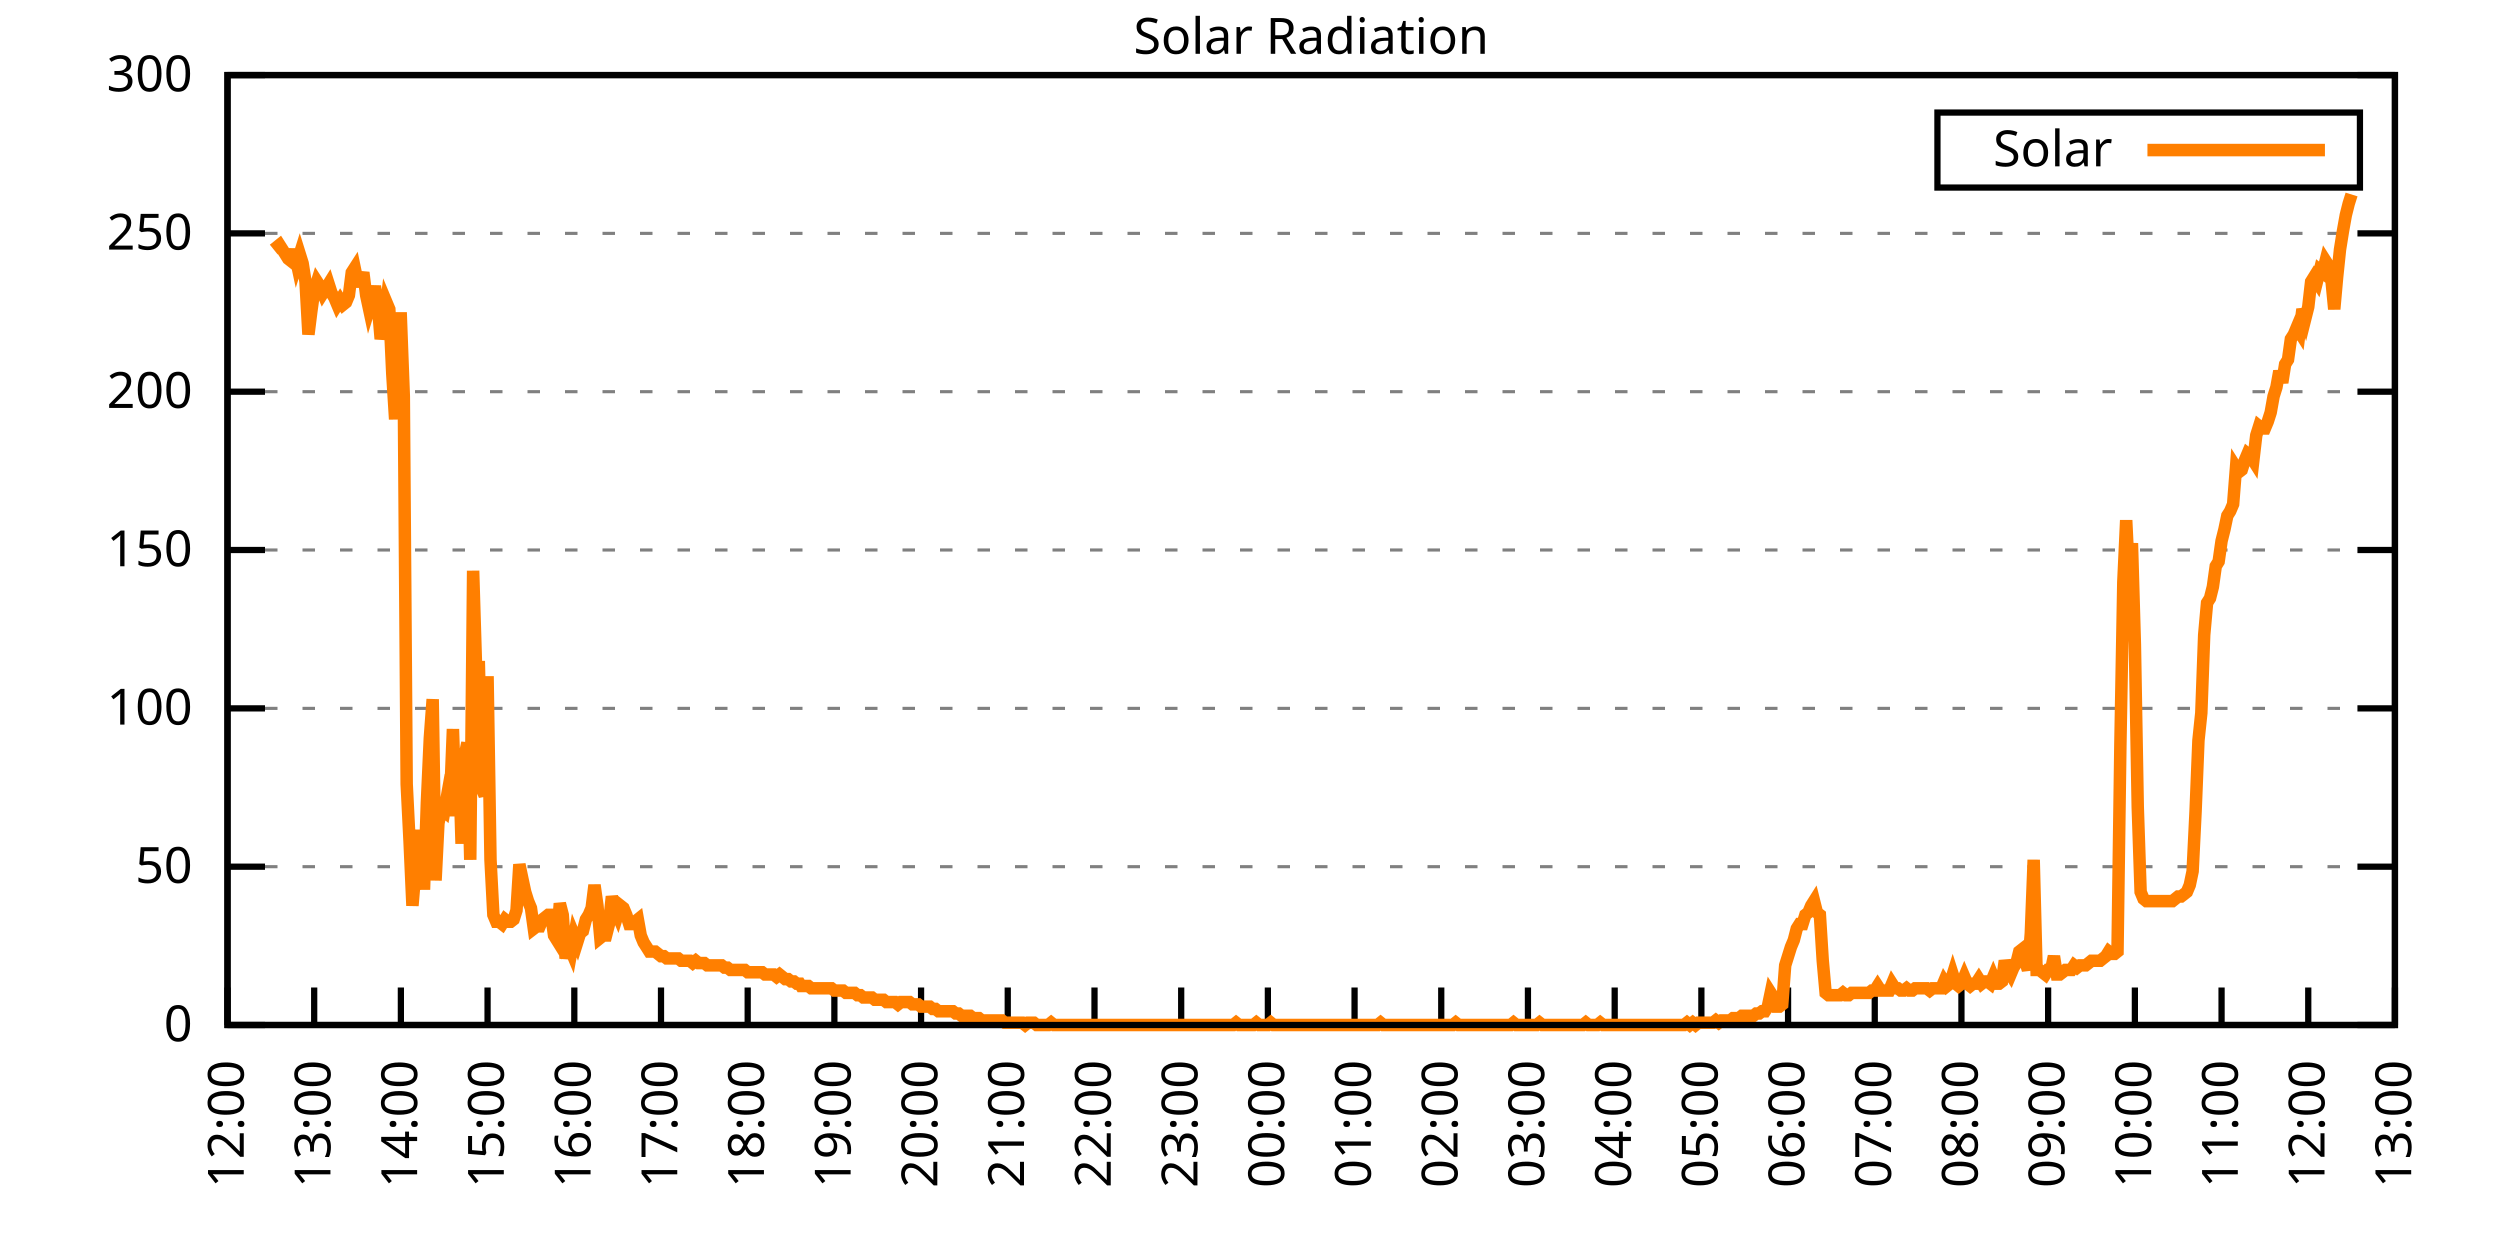
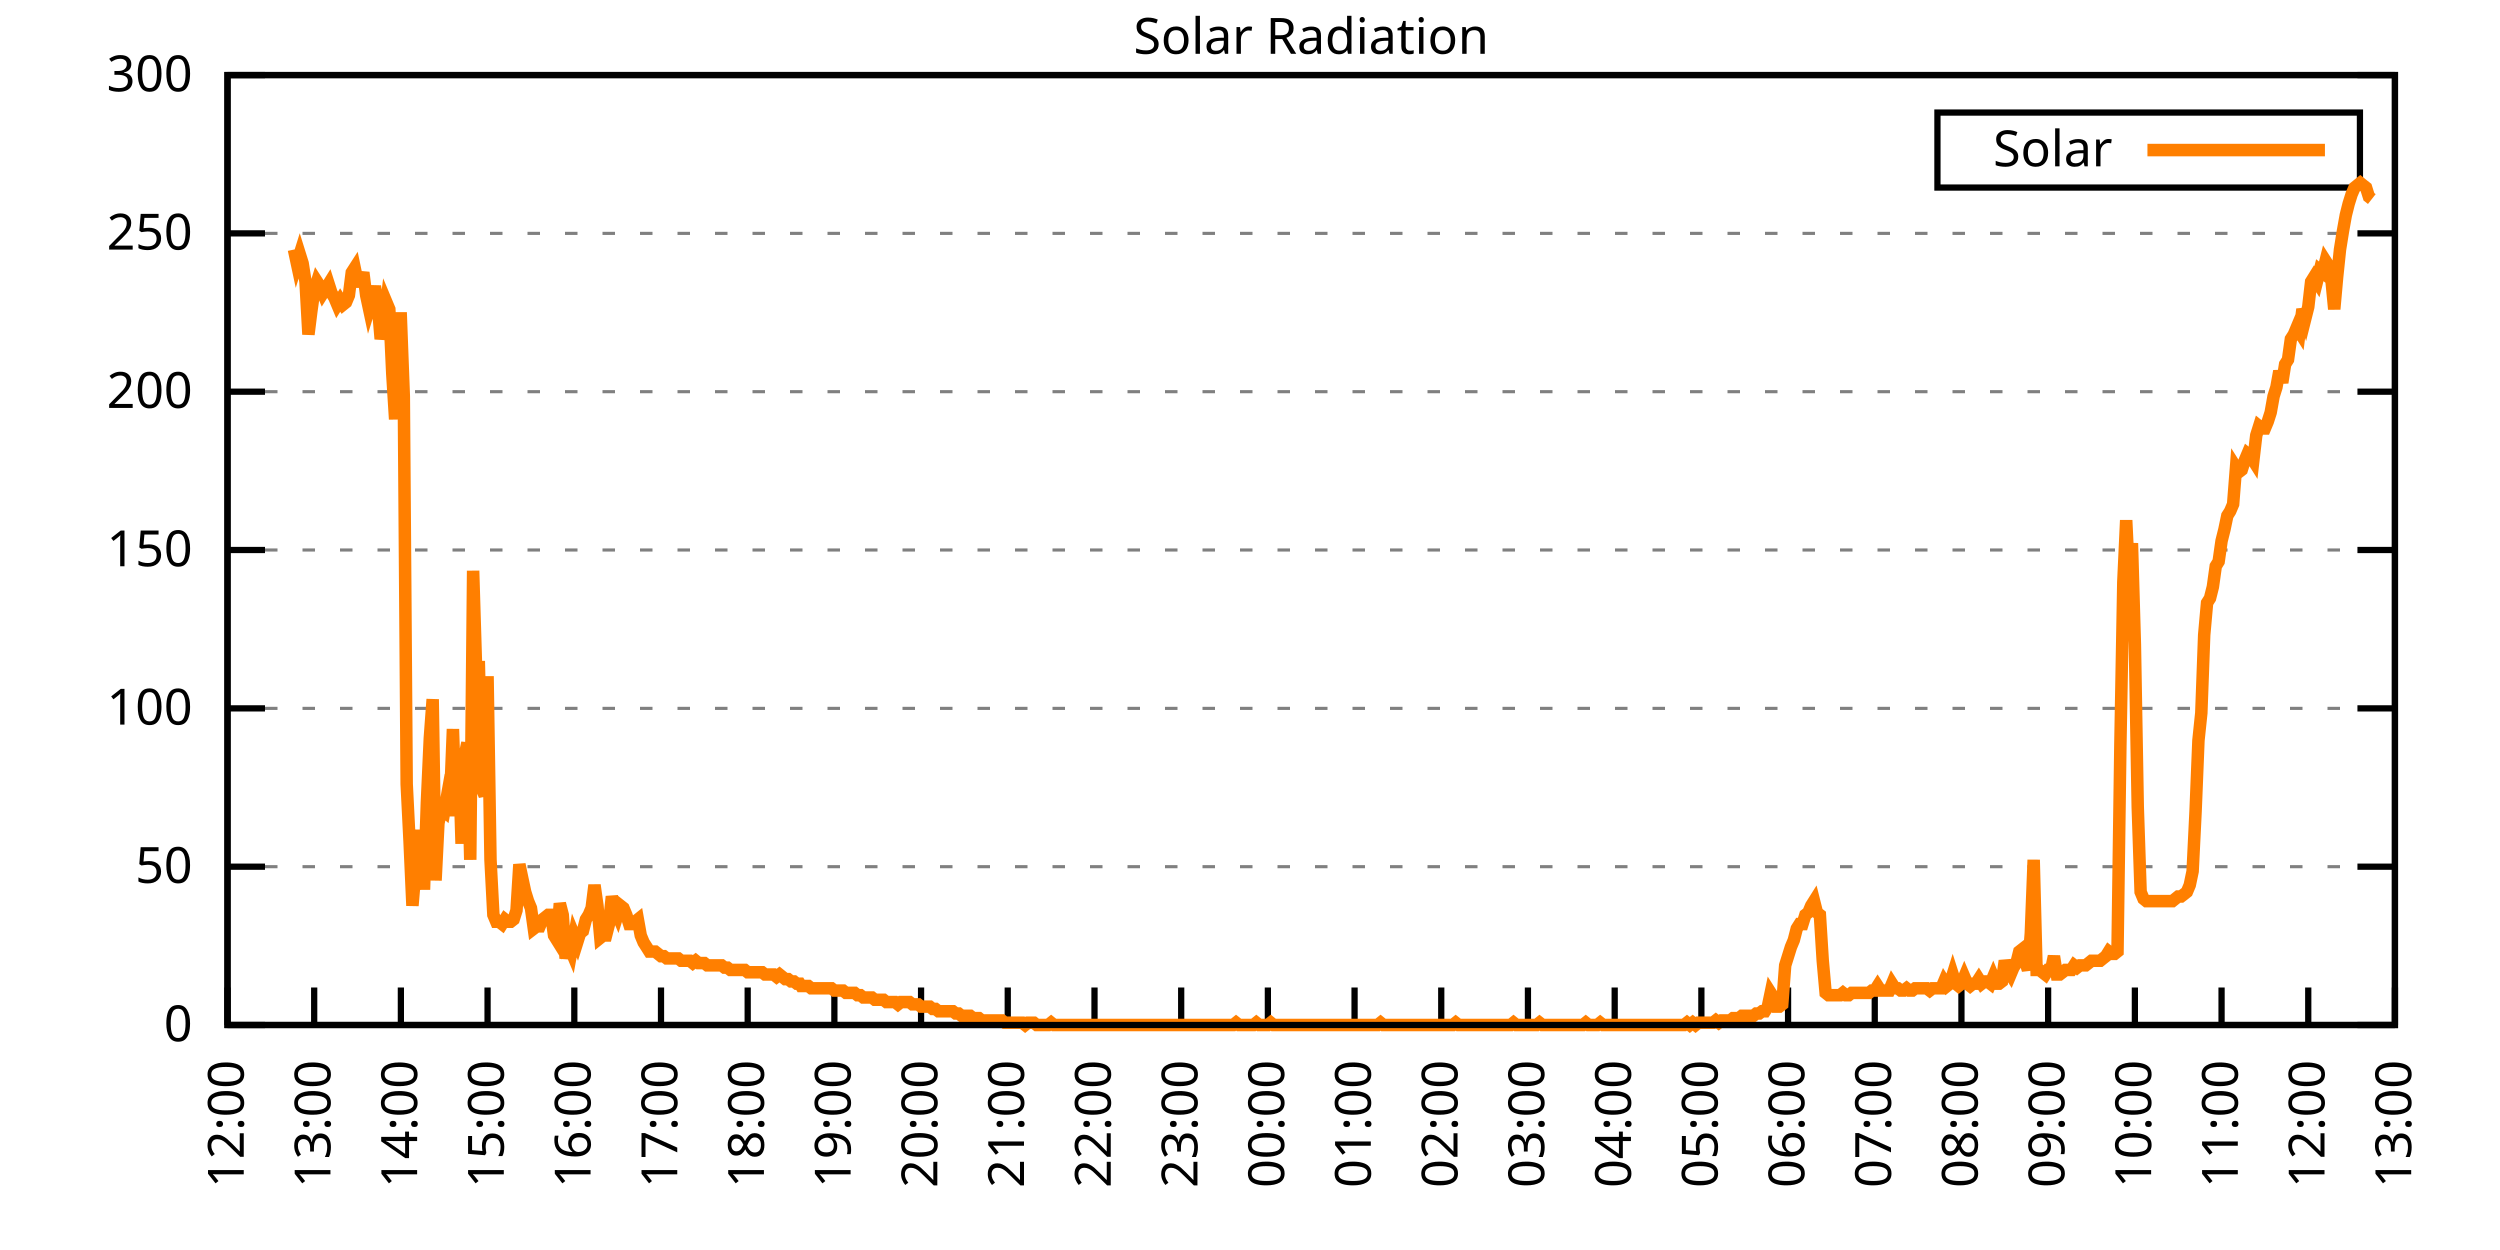
<svg xmlns="http://www.w3.org/2000/svg" xmlns:xlink="http://www.w3.org/1999/xlink" width="400" height="200" viewBox="0 0 400 200">
  <g id="gnuplot_canvas">
    <rect x="0" y="0" width="400" height="200" fill="none" />
    <defs>
      <circle id="gpDot" r="0.5" stroke-width="0.5" stroke="currentColor" />
      <path id="gpPt0" stroke-width="0.333" stroke="currentColor" d="M-1,0 h2 M0,-1 v2" />
      <path id="gpPt1" stroke-width="0.333" stroke="currentColor" d="M-1,-1 L1,1 M1,-1 L-1,1" />
      <path id="gpPt2" stroke-width="0.333" stroke="currentColor" d="M-1,0 L1,0 M0,-1 L0,1 M-1,-1 L1,1 M-1,1 L1,-1" />
      <rect id="gpPt3" stroke-width="0.333" stroke="currentColor" x="-1" y="-1" width="2" height="2" />
      <rect id="gpPt4" stroke-width="0.333" stroke="currentColor" fill="currentColor" x="-1" y="-1" width="2" height="2" />
      <circle id="gpPt5" stroke-width="0.333" stroke="currentColor" cx="0" cy="0" r="1" />
      <use xlink:href="#gpPt5" id="gpPt6" fill="currentColor" stroke="none" />
      <path id="gpPt7" stroke-width="0.333" stroke="currentColor" d="M0,-1.33 L-1.33,0.67 L1.33,0.67 z" />
      <use xlink:href="#gpPt7" id="gpPt8" fill="currentColor" stroke="none" />
      <use xlink:href="#gpPt7" id="gpPt9" stroke="currentColor" transform="rotate(180)" />
      <use xlink:href="#gpPt9" id="gpPt10" fill="currentColor" stroke="none" />
      <use xlink:href="#gpPt3" id="gpPt11" stroke="currentColor" transform="rotate(45)" />
      <use xlink:href="#gpPt11" id="gpPt12" fill="currentColor" stroke="none" />
      <path id="gpPt13" stroke-width="0.333" stroke="currentColor" d="M0,1.330 L1.265,0.411 L0.782,-1.067 L-0.782,-1.076 L-1.265,0.411 z" />
      <use xlink:href="#gpPt13" id="gpPt14" fill="currentColor" stroke="none" />
      <filter id="textbox" filterUnits="objectBoundingBox" x="0" y="0" height="1" width="1">
        <feFlood flood-color="white" flood-opacity="1" result="bgnd" />
        <feComposite in="SourceGraphic" in2="bgnd" operator="atop" />
      </filter>
      <filter id="greybox" filterUnits="objectBoundingBox" x="0" y="0" height="1" width="1">
        <feFlood flood-color="lightgrey" flood-opacity="1" result="grey" />
        <feComposite in="SourceGraphic" in2="grey" operator="atop" />
      </filter>
    </defs>
    <g fill="none" color="white" stroke="currentColor" stroke-width="1.00" stroke-linecap="butt" stroke-linejoin="miter">
</g>
    <g fill="none" color="black" stroke="currentColor" stroke-width="1.00" stroke-linecap="butt" stroke-linejoin="miter">
      <g stroke="none" shape-rendering="crispEdges">
        <polygon fill="rgb(255, 255, 255)" points="36.40,164.00 383.18,164.00 383.18,12.02 36.40,12.02 " />
      </g>
    </g>
    <g fill="none" color="black" stroke="currentColor" stroke-width="1.00" stroke-linecap="butt" stroke-linejoin="miter">
</g>
    <g fill="none" color="black" stroke="black" stroke-width="0.50" stroke-linecap="butt" stroke-linejoin="miter">
</g>
    <g fill="none" color="gray" stroke="currentColor" stroke-width="0.50" stroke-linecap="butt" stroke-linejoin="miter">
      <path stroke="gray" stroke-dasharray="2,4" class="gridline" d="M36.40,164.00 L383.19,164.00  " />
    </g>
    <g fill="none" color="gray" stroke="gray" stroke-width="1.00" stroke-linecap="butt" stroke-linejoin="miter">
</g>
    <g fill="none" color="black" stroke="currentColor" stroke-width="1.00" stroke-linecap="butt" stroke-linejoin="miter">
      <path stroke="black" d="M36.40,164.00 L42.40,164.00 M383.19,164.00 L377.19,164.00  " />
      <g transform="translate(30.80,166.60)" stroke="none" fill="black" font-family="Sans" font-size="8.00" text-anchor="end">
        <text>
          <tspan font-family="Sans"> 0</tspan>
        </text>
      </g>
    </g>
    <g fill="none" color="black" stroke="currentColor" stroke-width="1.00" stroke-linecap="butt" stroke-linejoin="miter">
</g>
    <g fill="none" color="black" stroke="black" stroke-width="0.50" stroke-linecap="butt" stroke-linejoin="miter">
</g>
    <g fill="none" color="gray" stroke="currentColor" stroke-width="0.50" stroke-linecap="butt" stroke-linejoin="miter">
      <path stroke="gray" stroke-dasharray="2,4" class="gridline" d="M36.40,138.67 L383.19,138.67  " />
    </g>
    <g fill="none" color="gray" stroke="gray" stroke-width="1.00" stroke-linecap="butt" stroke-linejoin="miter">
</g>
    <g fill="none" color="black" stroke="currentColor" stroke-width="1.00" stroke-linecap="butt" stroke-linejoin="miter">
      <path stroke="black" d="M36.40,138.67 L42.40,138.67 M383.19,138.67 L377.19,138.67  " />
      <g transform="translate(30.80,141.27)" stroke="none" fill="black" font-family="Sans" font-size="8.00" text-anchor="end">
        <text>
          <tspan font-family="Sans"> 50</tspan>
        </text>
      </g>
    </g>
    <g fill="none" color="black" stroke="currentColor" stroke-width="1.00" stroke-linecap="butt" stroke-linejoin="miter">
</g>
    <g fill="none" color="black" stroke="black" stroke-width="0.50" stroke-linecap="butt" stroke-linejoin="miter">
</g>
    <g fill="none" color="gray" stroke="currentColor" stroke-width="0.50" stroke-linecap="butt" stroke-linejoin="miter">
      <path stroke="gray" stroke-dasharray="2,4" class="gridline" d="M36.40,113.34 L383.19,113.34  " />
    </g>
    <g fill="none" color="gray" stroke="gray" stroke-width="1.00" stroke-linecap="butt" stroke-linejoin="miter">
</g>
    <g fill="none" color="black" stroke="currentColor" stroke-width="1.00" stroke-linecap="butt" stroke-linejoin="miter">
      <path stroke="black" d="M36.40,113.34 L42.40,113.34 M383.19,113.34 L377.19,113.34  " />
      <g transform="translate(30.80,115.94)" stroke="none" fill="black" font-family="Sans" font-size="8.00" text-anchor="end">
        <text>
          <tspan font-family="Sans"> 100</tspan>
        </text>
      </g>
    </g>
    <g fill="none" color="black" stroke="currentColor" stroke-width="1.00" stroke-linecap="butt" stroke-linejoin="miter">
</g>
    <g fill="none" color="black" stroke="black" stroke-width="0.50" stroke-linecap="butt" stroke-linejoin="miter">
</g>
    <g fill="none" color="gray" stroke="currentColor" stroke-width="0.50" stroke-linecap="butt" stroke-linejoin="miter">
      <path stroke="gray" stroke-dasharray="2,4" class="gridline" d="M36.40,88.00 L383.19,88.00  " />
    </g>
    <g fill="none" color="gray" stroke="gray" stroke-width="1.00" stroke-linecap="butt" stroke-linejoin="miter">
</g>
    <g fill="none" color="black" stroke="currentColor" stroke-width="1.00" stroke-linecap="butt" stroke-linejoin="miter">
      <path stroke="black" d="M36.40,88.00 L42.40,88.00 M383.19,88.00 L377.19,88.00  " />
      <g transform="translate(30.80,90.60)" stroke="none" fill="black" font-family="Sans" font-size="8.00" text-anchor="end">
        <text>
          <tspan font-family="Sans"> 150</tspan>
        </text>
      </g>
    </g>
    <g fill="none" color="black" stroke="currentColor" stroke-width="1.00" stroke-linecap="butt" stroke-linejoin="miter">
</g>
    <g fill="none" color="black" stroke="black" stroke-width="0.50" stroke-linecap="butt" stroke-linejoin="miter">
</g>
    <g fill="none" color="gray" stroke="currentColor" stroke-width="0.50" stroke-linecap="butt" stroke-linejoin="miter">
      <path stroke="gray" stroke-dasharray="2,4" class="gridline" d="M36.40,62.67 L383.19,62.67  " />
    </g>
    <g fill="none" color="gray" stroke="gray" stroke-width="1.00" stroke-linecap="butt" stroke-linejoin="miter">
</g>
    <g fill="none" color="black" stroke="currentColor" stroke-width="1.00" stroke-linecap="butt" stroke-linejoin="miter">
      <path stroke="black" d="M36.40,62.67 L42.40,62.67 M383.19,62.67 L377.19,62.67  " />
      <g transform="translate(30.80,65.27)" stroke="none" fill="black" font-family="Sans" font-size="8.00" text-anchor="end">
        <text>
          <tspan font-family="Sans"> 200</tspan>
        </text>
      </g>
    </g>
    <g fill="none" color="black" stroke="currentColor" stroke-width="1.00" stroke-linecap="butt" stroke-linejoin="miter">
</g>
    <g fill="none" color="black" stroke="black" stroke-width="0.50" stroke-linecap="butt" stroke-linejoin="miter">
</g>
    <g fill="none" color="gray" stroke="currentColor" stroke-width="0.50" stroke-linecap="butt" stroke-linejoin="miter">
      <path stroke="gray" stroke-dasharray="2,4" class="gridline" d="M36.40,37.34 L383.19,37.34  " />
    </g>
    <g fill="none" color="gray" stroke="gray" stroke-width="1.00" stroke-linecap="butt" stroke-linejoin="miter">
</g>
    <g fill="none" color="black" stroke="currentColor" stroke-width="1.00" stroke-linecap="butt" stroke-linejoin="miter">
      <path stroke="black" d="M36.40,37.34 L42.40,37.34 M383.19,37.34 L377.19,37.34  " />
      <g transform="translate(30.80,39.94)" stroke="none" fill="black" font-family="Sans" font-size="8.00" text-anchor="end">
        <text>
          <tspan font-family="Sans"> 250</tspan>
        </text>
      </g>
    </g>
    <g fill="none" color="black" stroke="currentColor" stroke-width="1.00" stroke-linecap="butt" stroke-linejoin="miter">
</g>
    <g fill="none" color="black" stroke="black" stroke-width="0.50" stroke-linecap="butt" stroke-linejoin="miter">
</g>
    <g fill="none" color="gray" stroke="currentColor" stroke-width="0.50" stroke-linecap="butt" stroke-linejoin="miter">
      <path stroke="gray" stroke-dasharray="2,4" class="gridline" d="M36.40,12.01 L383.19,12.01  " />
    </g>
    <g fill="none" color="gray" stroke="gray" stroke-width="1.00" stroke-linecap="butt" stroke-linejoin="miter">
</g>
    <g fill="none" color="black" stroke="currentColor" stroke-width="1.00" stroke-linecap="butt" stroke-linejoin="miter">
      <path stroke="black" d="M36.40,12.01 L42.40,12.01 M383.19,12.01 L377.19,12.01  " />
      <g transform="translate(30.80,14.61)" stroke="none" fill="black" font-family="Sans" font-size="8.00" text-anchor="end">
        <text>
          <tspan font-family="Sans"> 300</tspan>
        </text>
      </g>
    </g>
    <g fill="none" color="black" stroke="currentColor" stroke-width="1.00" stroke-linecap="butt" stroke-linejoin="miter">
      <path stroke="black" d="M36.40,164.00 L36.40,158.00  " />
      <g transform="translate(39.00,169.60) rotate(270.00)" stroke="none" fill="black" font-family="Sans" font-size="8.00" text-anchor="end">
        <text>
          <tspan font-family="Sans">12:00</tspan>
        </text>
      </g>
    </g>
    <g fill="none" color="black" stroke="currentColor" stroke-width="1.00" stroke-linecap="butt" stroke-linejoin="miter">
      <path stroke="black" d="M50.27,164.00 L50.27,158.00  " />
      <g transform="translate(52.87,169.60) rotate(270.00)" stroke="none" fill="black" font-family="Sans" font-size="8.00" text-anchor="end">
        <text>
          <tspan font-family="Sans">13:00</tspan>
        </text>
      </g>
    </g>
    <g fill="none" color="black" stroke="currentColor" stroke-width="1.00" stroke-linecap="butt" stroke-linejoin="miter">
      <path stroke="black" d="M64.14,164.00 L64.14,158.00  " />
      <g transform="translate(66.74,169.60) rotate(270.00)" stroke="none" fill="black" font-family="Sans" font-size="8.00" text-anchor="end">
        <text>
          <tspan font-family="Sans">14:00</tspan>
        </text>
      </g>
    </g>
    <g fill="none" color="black" stroke="currentColor" stroke-width="1.00" stroke-linecap="butt" stroke-linejoin="miter">
      <path stroke="black" d="M78.01,164.00 L78.01,158.00  " />
      <g transform="translate(80.61,169.60) rotate(270.00)" stroke="none" fill="black" font-family="Sans" font-size="8.00" text-anchor="end">
        <text>
          <tspan font-family="Sans">15:00</tspan>
        </text>
      </g>
    </g>
    <g fill="none" color="black" stroke="currentColor" stroke-width="1.00" stroke-linecap="butt" stroke-linejoin="miter">
      <path stroke="black" d="M91.89,164.00 L91.89,158.00  " />
      <g transform="translate(94.49,169.60) rotate(270.00)" stroke="none" fill="black" font-family="Sans" font-size="8.00" text-anchor="end">
        <text>
          <tspan font-family="Sans">16:00</tspan>
        </text>
      </g>
    </g>
    <g fill="none" color="black" stroke="currentColor" stroke-width="1.00" stroke-linecap="butt" stroke-linejoin="miter">
      <path stroke="black" d="M105.76,164.00 L105.76,158.00  " />
      <g transform="translate(108.36,169.60) rotate(270.00)" stroke="none" fill="black" font-family="Sans" font-size="8.00" text-anchor="end">
        <text>
          <tspan font-family="Sans">17:00</tspan>
        </text>
      </g>
    </g>
    <g fill="none" color="black" stroke="currentColor" stroke-width="1.00" stroke-linecap="butt" stroke-linejoin="miter">
      <path stroke="black" d="M119.63,164.00 L119.63,158.00  " />
      <g transform="translate(122.23,169.60) rotate(270.00)" stroke="none" fill="black" font-family="Sans" font-size="8.00" text-anchor="end">
        <text>
          <tspan font-family="Sans">18:00</tspan>
        </text>
      </g>
    </g>
    <g fill="none" color="black" stroke="currentColor" stroke-width="1.00" stroke-linecap="butt" stroke-linejoin="miter">
      <path stroke="black" d="M133.50,164.00 L133.50,158.00  " />
      <g transform="translate(136.10,169.60) rotate(270.00)" stroke="none" fill="black" font-family="Sans" font-size="8.00" text-anchor="end">
        <text>
          <tspan font-family="Sans">19:00</tspan>
        </text>
      </g>
    </g>
    <g fill="none" color="black" stroke="currentColor" stroke-width="1.00" stroke-linecap="butt" stroke-linejoin="miter">
      <path stroke="black" d="M147.37,164.00 L147.37,158.00  " />
      <g transform="translate(149.97,169.60) rotate(270.00)" stroke="none" fill="black" font-family="Sans" font-size="8.00" text-anchor="end">
        <text>
          <tspan font-family="Sans">20:00</tspan>
        </text>
      </g>
    </g>
    <g fill="none" color="black" stroke="currentColor" stroke-width="1.00" stroke-linecap="butt" stroke-linejoin="miter">
      <path stroke="black" d="M161.24,164.00 L161.24,158.00  " />
      <g transform="translate(163.84,169.60) rotate(270.00)" stroke="none" fill="black" font-family="Sans" font-size="8.00" text-anchor="end">
        <text>
          <tspan font-family="Sans">21:00</tspan>
        </text>
      </g>
    </g>
    <g fill="none" color="black" stroke="currentColor" stroke-width="1.00" stroke-linecap="butt" stroke-linejoin="miter">
      <path stroke="black" d="M175.12,164.00 L175.12,158.00  " />
      <g transform="translate(177.72,169.60) rotate(270.00)" stroke="none" fill="black" font-family="Sans" font-size="8.00" text-anchor="end">
        <text>
          <tspan font-family="Sans">22:00</tspan>
        </text>
      </g>
    </g>
    <g fill="none" color="black" stroke="currentColor" stroke-width="1.00" stroke-linecap="butt" stroke-linejoin="miter">
      <path stroke="black" d="M188.99,164.00 L188.99,158.00  " />
      <g transform="translate(191.59,169.60) rotate(270.00)" stroke="none" fill="black" font-family="Sans" font-size="8.00" text-anchor="end">
        <text>
          <tspan font-family="Sans">23:00</tspan>
        </text>
      </g>
    </g>
    <g fill="none" color="black" stroke="currentColor" stroke-width="1.00" stroke-linecap="butt" stroke-linejoin="miter">
      <path stroke="black" d="M202.86,164.00 L202.86,158.00  " />
      <g transform="translate(205.46,169.60) rotate(270.00)" stroke="none" fill="black" font-family="Sans" font-size="8.00" text-anchor="end">
        <text>
          <tspan font-family="Sans">00:00</tspan>
        </text>
      </g>
    </g>
    <g fill="none" color="black" stroke="currentColor" stroke-width="1.00" stroke-linecap="butt" stroke-linejoin="miter">
      <path stroke="black" d="M216.73,164.00 L216.73,158.00  " />
      <g transform="translate(219.33,169.60) rotate(270.00)" stroke="none" fill="black" font-family="Sans" font-size="8.00" text-anchor="end">
        <text>
          <tspan font-family="Sans">01:00</tspan>
        </text>
      </g>
    </g>
    <g fill="none" color="black" stroke="currentColor" stroke-width="1.00" stroke-linecap="butt" stroke-linejoin="miter">
      <path stroke="black" d="M230.60,164.00 L230.60,158.00  " />
      <g transform="translate(233.20,169.60) rotate(270.00)" stroke="none" fill="black" font-family="Sans" font-size="8.00" text-anchor="end">
        <text>
          <tspan font-family="Sans">02:00</tspan>
        </text>
      </g>
    </g>
    <g fill="none" color="black" stroke="currentColor" stroke-width="1.00" stroke-linecap="butt" stroke-linejoin="miter">
      <path stroke="black" d="M244.47,164.00 L244.47,158.00  " />
      <g transform="translate(247.07,169.60) rotate(270.00)" stroke="none" fill="black" font-family="Sans" font-size="8.00" text-anchor="end">
        <text>
          <tspan font-family="Sans">03:00</tspan>
        </text>
      </g>
    </g>
    <g fill="none" color="black" stroke="currentColor" stroke-width="1.00" stroke-linecap="butt" stroke-linejoin="miter">
      <path stroke="black" d="M258.35,164.00 L258.35,158.00  " />
      <g transform="translate(260.95,169.60) rotate(270.00)" stroke="none" fill="black" font-family="Sans" font-size="8.00" text-anchor="end">
        <text>
          <tspan font-family="Sans">04:00</tspan>
        </text>
      </g>
    </g>
    <g fill="none" color="black" stroke="currentColor" stroke-width="1.00" stroke-linecap="butt" stroke-linejoin="miter">
      <path stroke="black" d="M272.22,164.00 L272.22,158.00  " />
      <g transform="translate(274.82,169.60) rotate(270.00)" stroke="none" fill="black" font-family="Sans" font-size="8.00" text-anchor="end">
        <text>
          <tspan font-family="Sans">05:00</tspan>
        </text>
      </g>
    </g>
    <g fill="none" color="black" stroke="currentColor" stroke-width="1.00" stroke-linecap="butt" stroke-linejoin="miter">
      <path stroke="black" d="M286.09,164.00 L286.09,158.00  " />
      <g transform="translate(288.69,169.60) rotate(270.00)" stroke="none" fill="black" font-family="Sans" font-size="8.00" text-anchor="end">
        <text>
          <tspan font-family="Sans">06:00</tspan>
        </text>
      </g>
    </g>
    <g fill="none" color="black" stroke="currentColor" stroke-width="1.00" stroke-linecap="butt" stroke-linejoin="miter">
      <path stroke="black" d="M299.96,164.00 L299.96,158.00  " />
      <g transform="translate(302.56,169.60) rotate(270.00)" stroke="none" fill="black" font-family="Sans" font-size="8.00" text-anchor="end">
        <text>
          <tspan font-family="Sans">07:00</tspan>
        </text>
      </g>
    </g>
    <g fill="none" color="black" stroke="currentColor" stroke-width="1.00" stroke-linecap="butt" stroke-linejoin="miter">
      <path stroke="black" d="M313.83,164.00 L313.83,158.00  " />
      <g transform="translate(316.43,169.60) rotate(270.00)" stroke="none" fill="black" font-family="Sans" font-size="8.00" text-anchor="end">
        <text>
          <tspan font-family="Sans">08:00</tspan>
        </text>
      </g>
    </g>
    <g fill="none" color="black" stroke="currentColor" stroke-width="1.00" stroke-linecap="butt" stroke-linejoin="miter">
      <path stroke="black" d="M327.70,164.00 L327.70,158.00  " />
      <g transform="translate(330.30,169.60) rotate(270.00)" stroke="none" fill="black" font-family="Sans" font-size="8.00" text-anchor="end">
        <text>
          <tspan font-family="Sans">09:00</tspan>
        </text>
      </g>
    </g>
    <g fill="none" color="black" stroke="currentColor" stroke-width="1.00" stroke-linecap="butt" stroke-linejoin="miter">
      <path stroke="black" d="M341.58,164.00 L341.58,158.00  " />
      <g transform="translate(344.18,169.60) rotate(270.00)" stroke="none" fill="black" font-family="Sans" font-size="8.00" text-anchor="end">
        <text>
          <tspan font-family="Sans">10:00</tspan>
        </text>
      </g>
    </g>
    <g fill="none" color="black" stroke="currentColor" stroke-width="1.00" stroke-linecap="butt" stroke-linejoin="miter">
      <path stroke="black" d="M355.45,164.00 L355.45,158.00  " />
      <g transform="translate(358.05,169.60) rotate(270.00)" stroke="none" fill="black" font-family="Sans" font-size="8.00" text-anchor="end">
        <text>
          <tspan font-family="Sans">11:00</tspan>
        </text>
      </g>
    </g>
    <g fill="none" color="black" stroke="currentColor" stroke-width="1.00" stroke-linecap="butt" stroke-linejoin="miter">
      <path stroke="black" d="M369.32,164.00 L369.32,158.00  " />
      <g transform="translate(371.92,169.60) rotate(270.00)" stroke="none" fill="black" font-family="Sans" font-size="8.00" text-anchor="end">
        <text>
          <tspan font-family="Sans">12:00</tspan>
        </text>
      </g>
    </g>
    <g fill="none" color="black" stroke="currentColor" stroke-width="1.00" stroke-linecap="butt" stroke-linejoin="miter">
      <path stroke="black" d="M383.19,164.00 L383.19,158.00  " />
      <g transform="translate(385.79,169.60) rotate(270.00)" stroke="none" fill="black" font-family="Sans" font-size="8.00" text-anchor="end">
        <text>
          <tspan font-family="Sans">13:00</tspan>
        </text>
      </g>
    </g>
    <g fill="none" color="black" stroke="currentColor" stroke-width="1.00" stroke-linecap="butt" stroke-linejoin="miter">
</g>
    <g fill="none" color="black" stroke="currentColor" stroke-width="1.00" stroke-linecap="butt" stroke-linejoin="miter">
      <path stroke="black" d="M36.40,12.01 L36.40,164.00 L383.19,164.00 L383.19,12.01 L36.40,12.01 Z  " />
    </g>
    <g fill="none" color="black" stroke="currentColor" stroke-width="1.00" stroke-linecap="butt" stroke-linejoin="miter">
</g>
    <g fill="none" color="black" stroke="currentColor" stroke-width="1.00" stroke-linecap="butt" stroke-linejoin="miter">
      <path stroke="black" d="M309.99,30.01 L309.99,18.01 L377.59,18.01 L377.59,30.01 L309.99,30.01 Z  " />
    </g>
    <g id="Solar_Radiation_plot_1">
      <g fill="none" color="white" stroke="black" stroke-width="2.00" stroke-linecap="butt" stroke-linejoin="miter">
</g>
      <g fill="none" color="black" stroke="currentColor" stroke-width="2.00" stroke-linecap="butt" stroke-linejoin="miter">
        <g transform="translate(337.99,26.61)" stroke="none" fill="black" font-family="Sans" font-size="8.00" text-anchor="end">
          <text>
            <tspan font-family="Sans">Solar</tspan>
          </text>
        </g>
      </g>
      <g fill="none" color="black" stroke="currentColor" stroke-width="2.00" stroke-linecap="butt" stroke-linejoin="miter">
-         <path stroke="rgb(255, 127,   0)" d="M343.59,24.01 L371.99,24.01 M43.80,39.93 L44.26,39.56 L44.72,39.19 L45.19,39.93 L45.65,40.66 L46.11,41.40   L46.57,41.76 L47.03,39.93 L47.50,42.13 L47.96,40.66 L48.42,42.13 L48.88,45.07 L49.35,53.51 L49.81,49.84   L50.27,46.54 L50.73,45.07 L51.20,45.80 L51.66,46.90 L52.12,46.17 L52.58,45.43 L53.05,46.90 L53.51,47.64   L53.97,48.74 L54.43,48.00 L54.90,48.74 L55.36,48.37 L55.82,47.27 L56.28,43.60 L56.75,42.87 L57.21,45.07   L57.67,45.07 L58.13,43.60 L58.59,47.27 L59.06,49.47 L59.52,48.00 L59.98,45.80 L60.44,48.74 L60.91,54.24   L61.37,52.04 L61.83,48.37 L62.29,49.47 L62.76,59.75 L63.22,67.09 L63.68,50.94 L64.14,50.94 L64.61,63.42   L65.07,125.46 L65.53,134.63 L65.99,144.91 L66.46,139.41 L66.92,138.30 L67.38,132.80 L67.84,142.34 L68.30,128.39   L68.77,118.12 L69.23,111.88 L69.69,140.87 L70.15,131.70 L70.62,129.49 L71.08,129.86 L71.54,127.29 L72.00,128.39   L72.47,116.65 L72.93,130.60 L73.39,119.95 L73.85,135.00 L74.32,121.05 L74.78,118.85 L75.24,137.57 L75.70,91.32   L76.17,106.74 L76.63,106.74 L77.09,126.19 L77.55,127.29 L78.01,108.20 L78.48,137.57 L78.94,146.38 L79.40,147.48   L79.86,147.48 L80.33,147.85 L80.79,147.11 L81.25,147.48 L81.71,147.48 L82.18,147.11 L82.64,145.65 L83.10,138.30   L83.56,140.51 L84.03,142.71 L84.49,144.18 L84.95,145.28 L85.41,148.58 L85.88,148.22 L86.34,148.22 L86.80,147.11   L87.26,146.75 L87.72,146.38 L88.19,146.38 L88.65,149.68 L89.11,150.42 L89.57,144.55 L90.04,146.38 L90.50,153.35   L90.96,151.15 L91.42,152.25 L91.89,149.68 L92.35,150.79 L92.81,149.32 L93.27,148.95 L93.74,147.11 L94.20,146.38   L94.66,145.28 L95.12,141.61 L95.59,144.91 L96.05,150.05 L96.51,149.68 L96.97,149.68 L97.44,147.85 L97.90,143.44   L98.36,145.28 L98.82,146.38 L99.28,144.91 L99.75,145.28 L100.21,146.38 L100.67,147.85 L101.13,147.85 L101.60,147.48   L102.06,147.11 L102.52,149.68 L102.98,150.79 L103.45,151.52 L103.91,152.25 L104.37,152.25 L104.83,152.25 L105.30,152.62   L105.76,152.99 L106.22,152.99 L106.68,153.35 L107.15,153.35 L107.61,153.35 L108.07,153.35 L108.53,153.35 L108.99,153.72   L109.46,153.72 L109.92,153.72 L110.38,153.72 L110.84,154.09 L111.31,153.72 L111.77,154.09 L112.23,154.09 L112.69,154.09   L113.16,154.46 L113.62,154.46 L114.08,154.46 L114.54,154.46 L115.01,154.46 L115.47,154.46 L115.93,154.82 L116.39,154.82   L116.86,155.19 L117.32,155.19 L117.78,155.19 L118.24,155.19 L118.70,155.19 L119.17,155.19 L119.63,155.56 L120.09,155.56   L120.55,155.56 L121.02,155.56 L121.48,155.56 L121.94,155.56 L122.40,155.92 L122.87,155.92 L123.33,155.92 L123.79,155.92   L124.25,156.29 L124.72,155.92 L125.18,156.29 L125.64,156.66 L126.10,156.66 L126.57,157.03 L127.03,157.03 L127.49,157.39   L127.95,157.39 L128.18,157.76 L128.88,157.76 L129.34,157.76 L129.80,158.13 L130.26,158.13 L130.73,158.13 L131.19,158.13   L131.65,158.13 L132.11,158.13 L132.58,158.13 L133.04,158.13 L133.50,158.49 L133.96,158.49 L134.43,158.49 L134.89,158.49   L135.35,158.86 L135.81,158.86 L136.28,158.86 L136.74,158.86 L137.20,159.23 L137.66,159.23 L138.13,159.60 L138.59,159.60   L139.05,159.60 L139.51,159.60 L139.97,159.96 L140.44,159.96 L140.90,159.96 L141.36,159.96 L141.82,160.33 L142.29,160.33   L142.75,160.33 L143.21,160.33 L143.67,160.70 L144.14,160.33 L144.60,160.33 L145.06,160.33 L145.52,160.33 L145.99,160.70   L146.45,160.70 L146.91,160.70 L147.37,161.06 L147.84,161.06 L148.30,161.06 L148.76,161.06 L149.22,161.43 L149.68,161.43   L150.15,161.80 L150.61,161.80 L151.07,161.80 L151.53,161.80 L152.00,161.80 L152.46,161.80 L152.92,162.16 L153.38,162.16   L153.85,162.53 L154.31,162.53 L154.77,162.53 L155.23,162.53 L155.70,162.90 L156.16,162.90 L156.62,162.90 L157.08,163.27   L157.55,163.27 L158.01,163.27 L158.47,163.27 L158.93,163.27 L159.39,163.27 L159.86,163.27 L160.32,163.27 L160.78,163.63   L161.24,163.63 L161.71,163.63 L162.17,163.63 L162.63,163.63 L163.09,163.63 L163.56,163.63 L164.02,164.00 L164.48,163.63   L164.94,163.63 L165.41,163.63 L165.87,164.00 L166.33,164.00 L166.79,164.00 L167.26,164.00 L167.72,164.00 L168.18,163.63   L168.64,164.00 L169.10,164.00 L169.57,164.00 L170.03,164.00 L170.49,164.00 L170.95,164.00 L171.42,164.00 L171.88,164.00   L172.34,164.00 L172.80,164.00 L173.27,164.00 L173.73,164.00 L174.19,164.00 L174.65,164.00 L175.12,164.00 L175.58,164.00   L176.04,164.00 L176.50,164.00 L176.97,164.00 L177.43,164.00 L177.89,164.00 L178.35,164.00 L178.82,164.00 L179.28,164.00   L179.74,164.00 L180.20,164.00 L180.66,164.00 L181.13,164.00 L181.59,164.00 L182.05,164.00 L182.51,164.00 L182.98,164.00   L183.44,164.00 L183.90,164.00 L184.36,164.00 L184.83,164.00 L185.29,164.00 L185.75,164.00 L186.21,164.00 L186.68,164.00   L187.14,164.00 L187.60,164.00 L188.06,164.00 L188.53,164.00 L188.99,164.00 L189.45,164.00 L189.91,164.00 L190.37,164.00   L190.84,164.00 L191.30,164.00 L191.76,164.00 L192.22,164.00 L192.69,164.00 L193.15,164.00 L193.61,164.00 L194.07,164.00   L194.54,164.00 L195.00,164.00 L195.46,164.00 L195.92,164.00 L196.39,164.00 L196.85,164.00 L197.31,164.00 L197.77,163.63   L198.24,164.00 L198.70,164.00 L199.16,164.00 L199.62,164.00 L200.08,164.00 L200.55,164.00 L201.01,163.63 L201.47,164.00   L201.93,164.00 L202.40,164.00 L202.86,164.00 L203.32,163.63 L203.78,164.00 L204.25,164.00 L204.71,164.00 L205.17,164.00   L205.63,164.00 L206.10,164.00 L206.56,164.00 L207.02,164.00 L207.48,164.00 L207.95,164.00 L208.41,164.00 L208.87,164.00   L209.33,164.00 L209.80,164.00 L210.26,164.00 L210.72,164.00 L211.18,164.00 L211.64,164.00 L212.11,164.00 L212.57,164.00   L213.03,164.00 L213.49,164.00 L213.96,164.00 L214.42,164.00 L214.88,164.00 L215.34,164.00 L215.81,164.00 L216.27,164.00   L216.73,164.00 L217.19,164.00 L217.66,164.00 L218.12,164.00 L218.58,164.00 L219.04,164.00 L219.51,164.00 L219.97,164.00   L220.43,164.00 L220.89,163.63 L221.35,164.00 L221.82,164.00 L222.28,164.00 L222.74,164.00 L223.20,164.00 L223.67,164.00   L224.13,164.00 L224.59,164.00 L225.05,164.00 L225.52,164.00 L225.98,164.00 L226.44,164.00 L226.90,164.00 L227.37,164.00   L227.83,164.00 L228.29,164.00 L228.75,164.00 L229.22,164.00 L229.68,164.00 L230.14,164.00 L230.60,164.00 L231.06,164.00   L231.53,164.00 L231.99,164.00 L232.45,164.00 L232.91,163.63 L233.38,164.00 L233.84,164.00 L234.30,164.00 L234.76,164.00   L235.23,164.00 L235.69,164.00 L236.15,164.00 L236.61,164.00 L237.08,164.00 L237.54,164.00 L238.00,164.00 L238.46,164.00   L238.93,164.00 L239.39,164.00 L239.85,164.00 L240.31,164.00 L240.77,164.00 L241.24,164.00 L241.70,164.00 L242.16,163.63   L242.62,164.00 L243.09,164.00 L243.55,164.00 L244.01,164.00 L244.47,164.00 L244.94,164.00 L245.40,164.00 L245.86,164.00   L246.32,163.63 L246.79,164.00 L247.25,164.00 L247.71,164.00 L248.17,164.00 L248.64,164.00 L249.10,164.00 L249.56,164.00   L250.02,164.00 L250.49,164.00 L250.95,164.00 L251.41,164.00 L251.87,164.00 L252.33,164.00 L252.80,164.00 L253.26,164.00   L253.72,163.63 L254.18,164.00 L254.65,164.00 L255.11,164.00 L255.57,164.00 L256.03,163.63 L256.50,164.00 L256.96,164.00   L257.42,164.00 L257.88,164.00 L258.35,164.00 L258.81,164.00 L259.27,164.00 L259.73,164.00 L260.20,164.00 L260.66,164.00   L261.12,164.00 L261.58,164.00 L262.04,164.00 L262.51,164.00 L262.97,164.00 L263.43,164.00 L263.89,164.00 L264.36,164.00   L264.82,164.00 L265.28,164.00 L265.74,164.00 L266.21,164.00 L266.67,164.00 L267.13,164.00 L267.59,164.00 L268.06,164.00   L268.52,164.00 L268.98,164.00 L269.44,164.00 L269.91,163.63 L270.37,164.00 L270.83,163.63 L271.29,164.00 L271.75,163.63   L272.22,163.63 L272.68,163.63 L273.14,163.63 L273.60,163.63 L274.07,163.63 L274.53,163.27 L274.99,163.63 L275.45,163.27   L275.92,163.27 L276.38,163.27 L276.84,163.27 L277.30,162.90 L277.77,162.90 L278.23,162.90 L278.69,162.53 L279.15,162.53   L279.62,162.53 L280.08,162.53 L280.54,162.53 L281.00,162.16 L281.46,162.16 L281.93,161.80 L282.39,161.80 L282.85,161.06   L283.31,158.86 L283.78,159.60 L284.24,161.06 L284.70,161.06 L285.16,160.70 L285.63,154.46 L286.09,152.99 L286.55,151.52   L287.01,150.42 L287.48,148.58 L287.94,147.85 L288.40,147.85 L288.86,146.38 L289.33,146.01 L289.79,144.91 L290.25,144.18   L290.71,146.01 L291.18,146.38 L291.64,153.72 L292.10,158.86 L292.56,159.23 L293.02,159.23 L293.49,159.23 L293.95,159.23   L294.41,159.23 L294.87,158.86 L295.34,159.23 L295.80,159.23 L296.26,158.86 L296.72,158.86 L297.19,158.86 L297.65,158.86   L298.11,158.86 L298.57,158.86 L299.04,158.86 L299.50,158.49 L299.96,158.49 L300.42,157.76 L300.89,158.49 L301.35,158.49   L301.81,158.49 L302.27,158.49 L302.73,157.39 L303.20,158.13 L303.66,158.13 L304.12,158.49 L304.58,158.49 L305.05,158.13   L305.51,158.49 L305.97,158.49 L306.43,158.13 L306.90,158.13 L307.36,158.13 L307.82,158.13 L308.28,158.13 L308.75,158.49   L309.21,158.13 L309.67,158.13 L310.13,158.13 L310.60,158.13 L311.06,157.03 L311.52,157.76 L311.98,157.39 L312.44,155.92   L312.91,157.39 L313.37,157.76 L313.83,157.39 L314.29,156.29 L314.76,157.39 L315.22,157.76 L315.68,157.39 L316.14,157.39   L316.61,156.66 L317.07,157.39 L317.53,157.03 L317.99,157.03 L318.46,157.39 L318.92,156.29 L319.38,157.39 L319.84,157.39   L320.31,157.03 L320.77,153.72 L321.23,155.19 L321.69,155.92 L322.15,154.82 L322.62,154.09 L323.08,152.25 L323.54,151.89   L324.00,153.72 L324.47,155.19 L324.93,149.32 L325.39,137.57 L325.85,155.19 L326.32,155.19 L326.78,155.56 L327.24,155.92   L327.70,155.19 L328.17,155.19 L328.63,152.99 L329.09,155.92 L329.55,155.92 L330.02,155.56 L330.48,155.19 L330.94,155.19   L331.40,155.19 L331.87,154.46 L332.33,154.82 L332.79,154.46 L333.25,154.46 L333.71,154.46 L334.18,154.09 L334.64,153.72   L335.10,153.72 L335.56,153.72 L336.03,153.72 L336.49,153.35 L336.95,152.99 L337.41,152.25 L337.88,152.62 L338.34,152.62   L338.80,152.25 L339.26,119.22 L339.73,93.15 L340.19,83.24 L340.65,92.79 L341.11,86.91 L341.58,103.07 L342.04,129.13   L342.50,142.71 L342.96,143.81 L343.42,144.18 L343.89,144.18 L344.35,144.18 L344.81,144.18 L345.27,144.18 L345.74,144.18   L346.20,144.18 L346.66,144.18 L347.12,144.18 L347.59,144.18 L348.05,143.81 L348.51,143.44 L348.97,143.44 L349.44,143.08   L349.90,142.71 L350.36,141.61 L350.82,139.41 L351.29,129.86 L351.75,118.48 L352.21,114.08 L352.67,101.60 L353.13,96.46   L353.60,95.72 L354.06,93.89 L354.52,90.59 L354.98,89.85 L355.45,86.55 L355.91,84.71 L356.37,82.51 L356.83,81.78   L357.30,80.67 L357.76,74.80 L358.22,75.53 L358.68,75.17 L359.15,73.70 L359.61,72.60 L360.07,72.97 L360.53,73.70   L361.00,69.66 L361.46,68.19 L361.92,68.56 L362.38,68.56 L362.84,67.46 L363.31,65.99 L363.77,63.42 L364.23,61.95   L364.69,59.38 L365.16,61.22 L365.62,58.28 L366.08,57.55 L366.54,54.24 L367.01,53.51 L367.47,52.41 L367.93,53.14   L368.39,49.47 L368.86,50.94 L369.32,49.11 L369.78,45.07 L370.24,44.33 L370.71,45.07 L371.17,43.23 L371.63,43.60   L372.09,41.76 L372.56,42.50 L373.02,44.70 L373.48,49.47 L373.94,44.33 L374.40,39.93 L374.87,36.99 L375.33,34.42   L375.79,32.59 L376.25,31.12  " />
+         <path stroke="rgb(255, 127,   0)" d="M343.59,24.01 L371.99,24.01 M47.03,39.93 L47.50,42.13 L47.96,40.66 L48.42,42.13 L48.88,45.07 L49.35,53.51   L49.81,49.84 L50.27,46.54 L50.73,45.07 L51.20,45.80 L51.66,46.90 L52.12,46.17 L52.58,45.43 L53.05,46.90   L53.51,47.64 L53.97,48.74 L54.43,48.00 L54.90,48.74 L55.36,48.37 L55.82,47.27 L56.28,43.60 L56.75,42.87   L57.21,45.07 L57.67,45.07 L58.13,43.60 L58.59,47.27 L59.06,49.47 L59.52,48.00 L59.98,45.80 L60.44,48.74   L60.91,54.24 L61.37,52.04 L61.83,48.37 L62.29,49.47 L62.76,59.75 L63.22,67.09 L63.68,50.94 L64.14,50.94   L64.61,63.42 L65.07,125.46 L65.53,134.63 L65.99,144.91 L66.46,139.41 L66.92,138.30 L67.38,132.80 L67.84,142.34   L68.30,128.39 L68.77,118.12 L69.23,111.88 L69.69,140.87 L70.15,131.70 L70.62,129.49 L71.08,129.86 L71.54,127.29   L72.00,128.39 L72.47,116.65 L72.93,130.60 L73.39,119.95 L73.85,135.00 L74.32,121.05 L74.78,118.85 L75.24,137.57   L75.70,91.32 L76.17,106.74 L76.63,106.74 L77.09,126.19 L77.55,127.29 L78.01,108.20 L78.48,137.57 L78.94,146.38   L79.40,147.48 L79.86,147.48 L80.33,147.85 L80.79,147.11 L81.25,147.48 L81.71,147.48 L82.18,147.11 L82.64,145.65   L83.10,138.30 L83.56,140.51 L84.03,142.71 L84.49,144.18 L84.95,145.28 L85.41,148.58 L85.88,148.22 L86.34,148.22   L86.80,147.11 L87.26,146.75 L87.72,146.38 L88.19,146.38 L88.65,149.68 L89.11,150.42 L89.57,144.55 L90.04,146.38   L90.50,153.35 L90.96,151.15 L91.42,152.25 L91.89,149.68 L92.35,150.79 L92.81,149.32 L93.27,148.95 L93.74,147.11   L94.20,146.38 L94.66,145.28 L95.12,141.61 L95.59,144.91 L96.05,150.05 L96.51,149.68 L96.97,149.68 L97.44,147.85   L97.90,143.44 L98.36,145.28 L98.82,146.38 L99.28,144.91 L99.75,145.28 L100.21,146.38 L100.67,147.85 L101.13,147.85   L101.60,147.48 L102.06,147.11 L102.52,149.68 L102.98,150.79 L103.45,151.52 L103.91,152.25 L104.37,152.25 L104.83,152.25   L105.30,152.62 L105.76,152.99 L106.22,152.99 L106.68,153.35 L107.15,153.35 L107.61,153.35 L108.07,153.35 L108.53,153.35   L108.99,153.72 L109.46,153.72 L109.92,153.72 L110.38,153.72 L110.84,154.09 L111.31,153.72 L111.77,154.09 L112.23,154.09   L112.69,154.09 L113.16,154.46 L113.62,154.46 L114.08,154.46 L114.54,154.46 L115.01,154.46 L115.47,154.46 L115.93,154.82   L116.39,154.82 L116.86,155.19 L117.32,155.19 L117.78,155.19 L118.24,155.19 L118.70,155.19 L119.17,155.19 L119.63,155.56   L120.09,155.56 L120.55,155.56 L121.02,155.56 L121.48,155.56 L121.94,155.56 L122.40,155.92 L122.87,155.92 L123.33,155.92   L123.79,155.92 L124.25,156.29 L124.72,155.92 L125.18,156.29 L125.64,156.66 L126.10,156.66 L126.57,157.03 L127.03,157.03   L127.49,157.39 L127.95,157.39 L128.18,157.76 L128.88,157.76 L129.34,157.76 L129.80,158.13 L130.26,158.13 L130.73,158.13   L131.19,158.13 L131.65,158.13 L132.11,158.13 L132.58,158.13 L133.04,158.13 L133.50,158.49 L133.96,158.49 L134.43,158.49   L134.89,158.49 L135.35,158.86 L135.81,158.86 L136.28,158.86 L136.74,158.86 L137.20,159.23 L137.66,159.23 L138.13,159.60   L138.59,159.60 L139.05,159.60 L139.51,159.60 L139.97,159.96 L140.44,159.96 L140.90,159.96 L141.36,159.96 L141.82,160.33   L142.29,160.33 L142.75,160.33 L143.21,160.33 L143.67,160.70 L144.14,160.33 L144.60,160.33 L145.06,160.33 L145.52,160.33   L145.99,160.70 L146.45,160.70 L146.91,160.70 L147.37,161.06 L147.84,161.06 L148.30,161.06 L148.76,161.06 L149.22,161.43   L149.68,161.43 L150.15,161.80 L150.61,161.80 L151.07,161.80 L151.53,161.80 L152.00,161.80 L152.46,161.80 L152.92,162.16   L153.38,162.16 L153.85,162.53 L154.31,162.53 L154.77,162.53 L155.23,162.53 L155.70,162.90 L156.16,162.90 L156.62,162.90   L157.08,163.27 L157.55,163.27 L158.01,163.27 L158.47,163.27 L158.93,163.27 L159.39,163.27 L159.86,163.27 L160.32,163.27   L160.78,163.63 L161.24,163.63 L161.71,163.63 L162.17,163.63 L162.63,163.63 L163.09,163.63 L163.56,163.63 L164.02,164.00   L164.48,163.63 L164.94,163.63 L165.41,163.63 L165.87,164.00 L166.33,164.00 L166.79,164.00 L167.26,164.00 L167.72,164.00   L168.18,163.63 L168.64,164.00 L169.10,164.00 L169.57,164.00 L170.03,164.00 L170.49,164.00 L170.95,164.00 L171.42,164.00   L171.88,164.00 L172.34,164.00 L172.80,164.00 L173.27,164.00 L173.73,164.00 L174.19,164.00 L174.65,164.00 L175.12,164.00   L175.58,164.00 L176.04,164.00 L176.50,164.00 L176.97,164.00 L177.43,164.00 L177.89,164.00 L178.35,164.00 L178.82,164.00   L179.28,164.00 L179.74,164.00 L180.20,164.00 L180.66,164.00 L181.13,164.00 L181.59,164.00 L182.05,164.00 L182.51,164.00   L182.98,164.00 L183.44,164.00 L183.90,164.00 L184.36,164.00 L184.83,164.00 L185.29,164.00 L185.75,164.00 L186.21,164.00   L186.68,164.00 L187.14,164.00 L187.60,164.00 L188.06,164.00 L188.53,164.00 L188.99,164.00 L189.45,164.00 L189.91,164.00   L190.37,164.00 L190.84,164.00 L191.30,164.00 L191.76,164.00 L192.22,164.00 L192.69,164.00 L193.15,164.00 L193.61,164.00   L194.07,164.00 L194.54,164.00 L195.00,164.00 L195.46,164.00 L195.92,164.00 L196.39,164.00 L196.85,164.00 L197.31,164.00   L197.77,163.63 L198.24,164.00 L198.70,164.00 L199.16,164.00 L199.62,164.00 L200.08,164.00 L200.55,164.00 L201.01,163.63   L201.47,164.00 L201.93,164.00 L202.40,164.00 L202.86,164.00 L203.32,163.63 L203.78,164.00 L204.25,164.00 L204.71,164.00   L205.17,164.00 L205.63,164.00 L206.10,164.00 L206.56,164.00 L207.02,164.00 L207.48,164.00 L207.95,164.00 L208.41,164.00   L208.87,164.00 L209.33,164.00 L209.80,164.00 L210.26,164.00 L210.72,164.00 L211.18,164.00 L211.64,164.00 L212.11,164.00   L212.57,164.00 L213.03,164.00 L213.49,164.00 L213.96,164.00 L214.42,164.00 L214.88,164.00 L215.34,164.00 L215.81,164.00   L216.27,164.00 L216.73,164.00 L217.19,164.00 L217.66,164.00 L218.12,164.00 L218.58,164.00 L219.04,164.00 L219.51,164.00   L219.97,164.00 L220.43,164.00 L220.89,163.63 L221.35,164.00 L221.82,164.00 L222.28,164.00 L222.74,164.00 L223.20,164.00   L223.67,164.00 L224.13,164.00 L224.59,164.00 L225.05,164.00 L225.52,164.00 L225.98,164.00 L226.44,164.00 L226.90,164.00   L227.37,164.00 L227.83,164.00 L228.29,164.00 L228.75,164.00 L229.22,164.00 L229.68,164.00 L230.14,164.00 L230.60,164.00   L231.06,164.00 L231.53,164.00 L231.99,164.00 L232.45,164.00 L232.91,163.63 L233.38,164.00 L233.84,164.00 L234.30,164.00   L234.76,164.00 L235.23,164.00 L235.69,164.00 L236.15,164.00 L236.61,164.00 L237.08,164.00 L237.54,164.00 L238.00,164.00   L238.46,164.00 L238.93,164.00 L239.39,164.00 L239.85,164.00 L240.31,164.00 L240.77,164.00 L241.24,164.00 L241.70,164.00   L242.16,163.63 L242.62,164.00 L243.09,164.00 L243.55,164.00 L244.01,164.00 L244.47,164.00 L244.94,164.00 L245.40,164.00   L245.86,164.00 L246.32,163.63 L246.79,164.00 L247.25,164.00 L247.71,164.00 L248.17,164.00 L248.64,164.00 L249.10,164.00   L249.56,164.00 L250.02,164.00 L250.49,164.00 L250.95,164.00 L251.41,164.00 L251.87,164.00 L252.33,164.00 L252.80,164.00   L253.26,164.00 L253.72,163.63 L254.18,164.00 L254.65,164.00 L255.11,164.00 L255.57,164.00 L256.03,163.63 L256.50,164.00   L256.96,164.00 L257.42,164.00 L257.88,164.00 L258.35,164.00 L258.81,164.00 L259.27,164.00 L259.73,164.00 L260.20,164.00   L260.66,164.00 L261.12,164.00 L261.58,164.00 L262.04,164.00 L262.51,164.00 L262.97,164.00 L263.43,164.00 L263.89,164.00   L264.36,164.00 L264.82,164.00 L265.28,164.00 L265.74,164.00 L266.21,164.00 L266.67,164.00 L267.13,164.00 L267.59,164.00   L268.06,164.00 L268.52,164.00 L268.98,164.00 L269.44,164.00 L269.91,163.63 L270.37,164.00 L270.83,163.63 L271.29,164.00   L271.75,163.63 L272.22,163.63 L272.68,163.63 L273.14,163.63 L273.60,163.63 L274.07,163.63 L274.53,163.27 L274.99,163.63   L275.45,163.27 L275.92,163.27 L276.38,163.27 L276.84,163.27 L277.30,162.90 L277.77,162.90 L278.23,162.90 L278.69,162.53   L279.15,162.53 L279.62,162.53 L280.08,162.53 L280.54,162.53 L281.00,162.16 L281.46,162.16 L281.93,161.80 L282.39,161.80   L282.85,161.06 L283.31,158.86 L283.78,159.60 L284.24,161.06 L284.70,161.06 L285.16,160.70 L285.63,154.46 L286.09,152.99   L286.55,151.52 L287.01,150.42 L287.48,148.58 L287.94,147.85 L288.40,147.85 L288.86,146.38 L289.33,146.01 L289.79,144.91   L290.25,144.18 L290.71,146.01 L291.18,146.38 L291.64,153.72 L292.10,158.86 L292.56,159.23 L293.02,159.23 L293.49,159.23   L293.95,159.23 L294.41,159.23 L294.87,158.86 L295.34,159.23 L295.80,159.23 L296.26,158.86 L296.72,158.86 L297.19,158.86   L297.65,158.86 L298.11,158.86 L298.57,158.86 L299.04,158.86 L299.50,158.49 L299.96,158.49 L300.42,157.76 L300.89,158.49   L301.35,158.49 L301.81,158.49 L302.27,158.49 L302.73,157.39 L303.20,158.13 L303.66,158.13 L304.12,158.49 L304.58,158.49   L305.05,158.13 L305.51,158.49 L305.97,158.49 L306.43,158.13 L306.90,158.13 L307.36,158.13 L307.82,158.13 L308.28,158.13   L308.75,158.49 L309.21,158.13 L309.67,158.13 L310.13,158.13 L310.60,158.13 L311.06,157.03 L311.52,157.76 L311.98,157.39   L312.44,155.92 L312.91,157.39 L313.37,157.76 L313.83,157.39 L314.29,156.29 L314.76,157.39 L315.22,157.76 L315.68,157.39   L316.14,157.39 L316.61,156.66 L317.07,157.39 L317.53,157.03 L317.99,157.03 L318.46,157.39 L318.92,156.29 L319.38,157.39   L319.84,157.39 L320.31,157.03 L320.77,153.72 L321.23,155.19 L321.69,155.92 L322.15,154.82 L322.62,154.09 L323.08,152.25   L323.54,151.89 L324.00,153.72 L324.47,155.19 L324.93,149.32 L325.39,137.57 L325.85,155.19 L326.32,155.19 L326.78,155.56   L327.24,155.92 L327.70,155.19 L328.17,155.19 L328.63,152.99 L329.09,155.92 L329.55,155.92 L330.02,155.56 L330.48,155.19   L330.94,155.19 L331.40,155.19 L331.87,154.46 L332.33,154.82 L332.79,154.46 L333.25,154.46 L333.71,154.46 L334.18,154.09   L334.64,153.72 L335.10,153.72 L335.56,153.72 L336.03,153.72 L336.49,153.35 L336.95,152.99 L337.41,152.25 L337.88,152.62   L338.34,152.62 L338.80,152.25 L339.26,119.22 L339.73,93.15 L340.19,83.24 L340.65,92.79 L341.11,86.91 L341.58,103.07   L342.04,129.13 L342.50,142.71 L342.96,143.81 L343.42,144.18 L343.89,144.18 L344.35,144.18 L344.81,144.18 L345.27,144.18   L345.74,144.18 L346.20,144.18 L346.66,144.18 L347.12,144.18 L347.59,144.18 L348.05,143.81 L348.51,143.44 L348.97,143.44   L349.44,143.08 L349.90,142.71 L350.36,141.61 L350.82,139.41 L351.29,129.86 L351.75,118.48 L352.21,114.08 L352.67,101.60   L353.13,96.46 L353.60,95.72 L354.06,93.89 L354.52,90.59 L354.98,89.85 L355.45,86.55 L355.91,84.71 L356.37,82.51   L356.83,81.78 L357.30,80.67 L357.76,74.80 L358.22,75.53 L358.68,75.17 L359.15,73.70 L359.61,72.60 L360.07,72.97   L360.53,73.70 L361.00,69.66 L361.46,68.19 L361.92,68.56 L362.38,68.56 L362.84,67.46 L363.31,65.99 L363.77,63.42   L364.23,61.95 L364.69,59.38 L365.16,61.22 L365.62,58.28 L366.08,57.55 L366.54,54.24 L367.01,53.51 L367.47,52.41   L367.93,53.14 L368.39,49.47 L368.86,50.94 L369.32,49.11 L369.78,45.07 L370.24,44.33 L370.71,45.07 L371.17,43.23   L371.63,43.60 L372.09,41.76 L372.56,42.50 L373.02,44.70 L373.48,49.47 L373.94,44.33 L374.40,39.93 L374.87,36.99   L375.33,34.42 L375.79,32.59 L376.25,31.12 L376.72,30.02 L377.18,29.65 L377.64,29.28 L378.10,29.65 L378.57,30.02   L379.03,31.49 L379.49,31.85  " />
      </g>
    </g>
    <g fill="none" color="black" stroke="currentColor" stroke-width="2.00" stroke-linecap="butt" stroke-linejoin="miter">
</g>
    <g fill="none" color="black" stroke="black" stroke-width="1.00" stroke-linecap="butt" stroke-linejoin="miter">
</g>
    <g fill="none" color="black" stroke="currentColor" stroke-width="1.00" stroke-linecap="butt" stroke-linejoin="miter">
      <path stroke="black" d="M36.40,12.01 L36.40,164.00 L383.19,164.00 L383.19,12.01 L36.40,12.01 Z  " />
      <g transform="translate(6.80,88.01) rotate(270.00)" stroke="none" fill="black" font-family="Sans" font-size="8.00" text-anchor="middle">
        <text />
      </g>
    </g>
    <g fill="none" color="black" stroke="currentColor" stroke-width="1.00" stroke-linecap="butt" stroke-linejoin="miter">
</g>
    <g fill="none" color="black" stroke="currentColor" stroke-width="1.00" stroke-linecap="butt" stroke-linejoin="miter">
      <g transform="translate(209.79,8.61)" stroke="none" fill="black" font-family="Sans" font-size="8.00" text-anchor="middle">
        <text>
          <tspan font-family="Sans">Solar Radiation</tspan>
        </text>
      </g>
    </g>
    <g fill="none" color="black" stroke="currentColor" stroke-width="1.00" stroke-linecap="butt" stroke-linejoin="miter">
</g>
  </g>
</svg>
